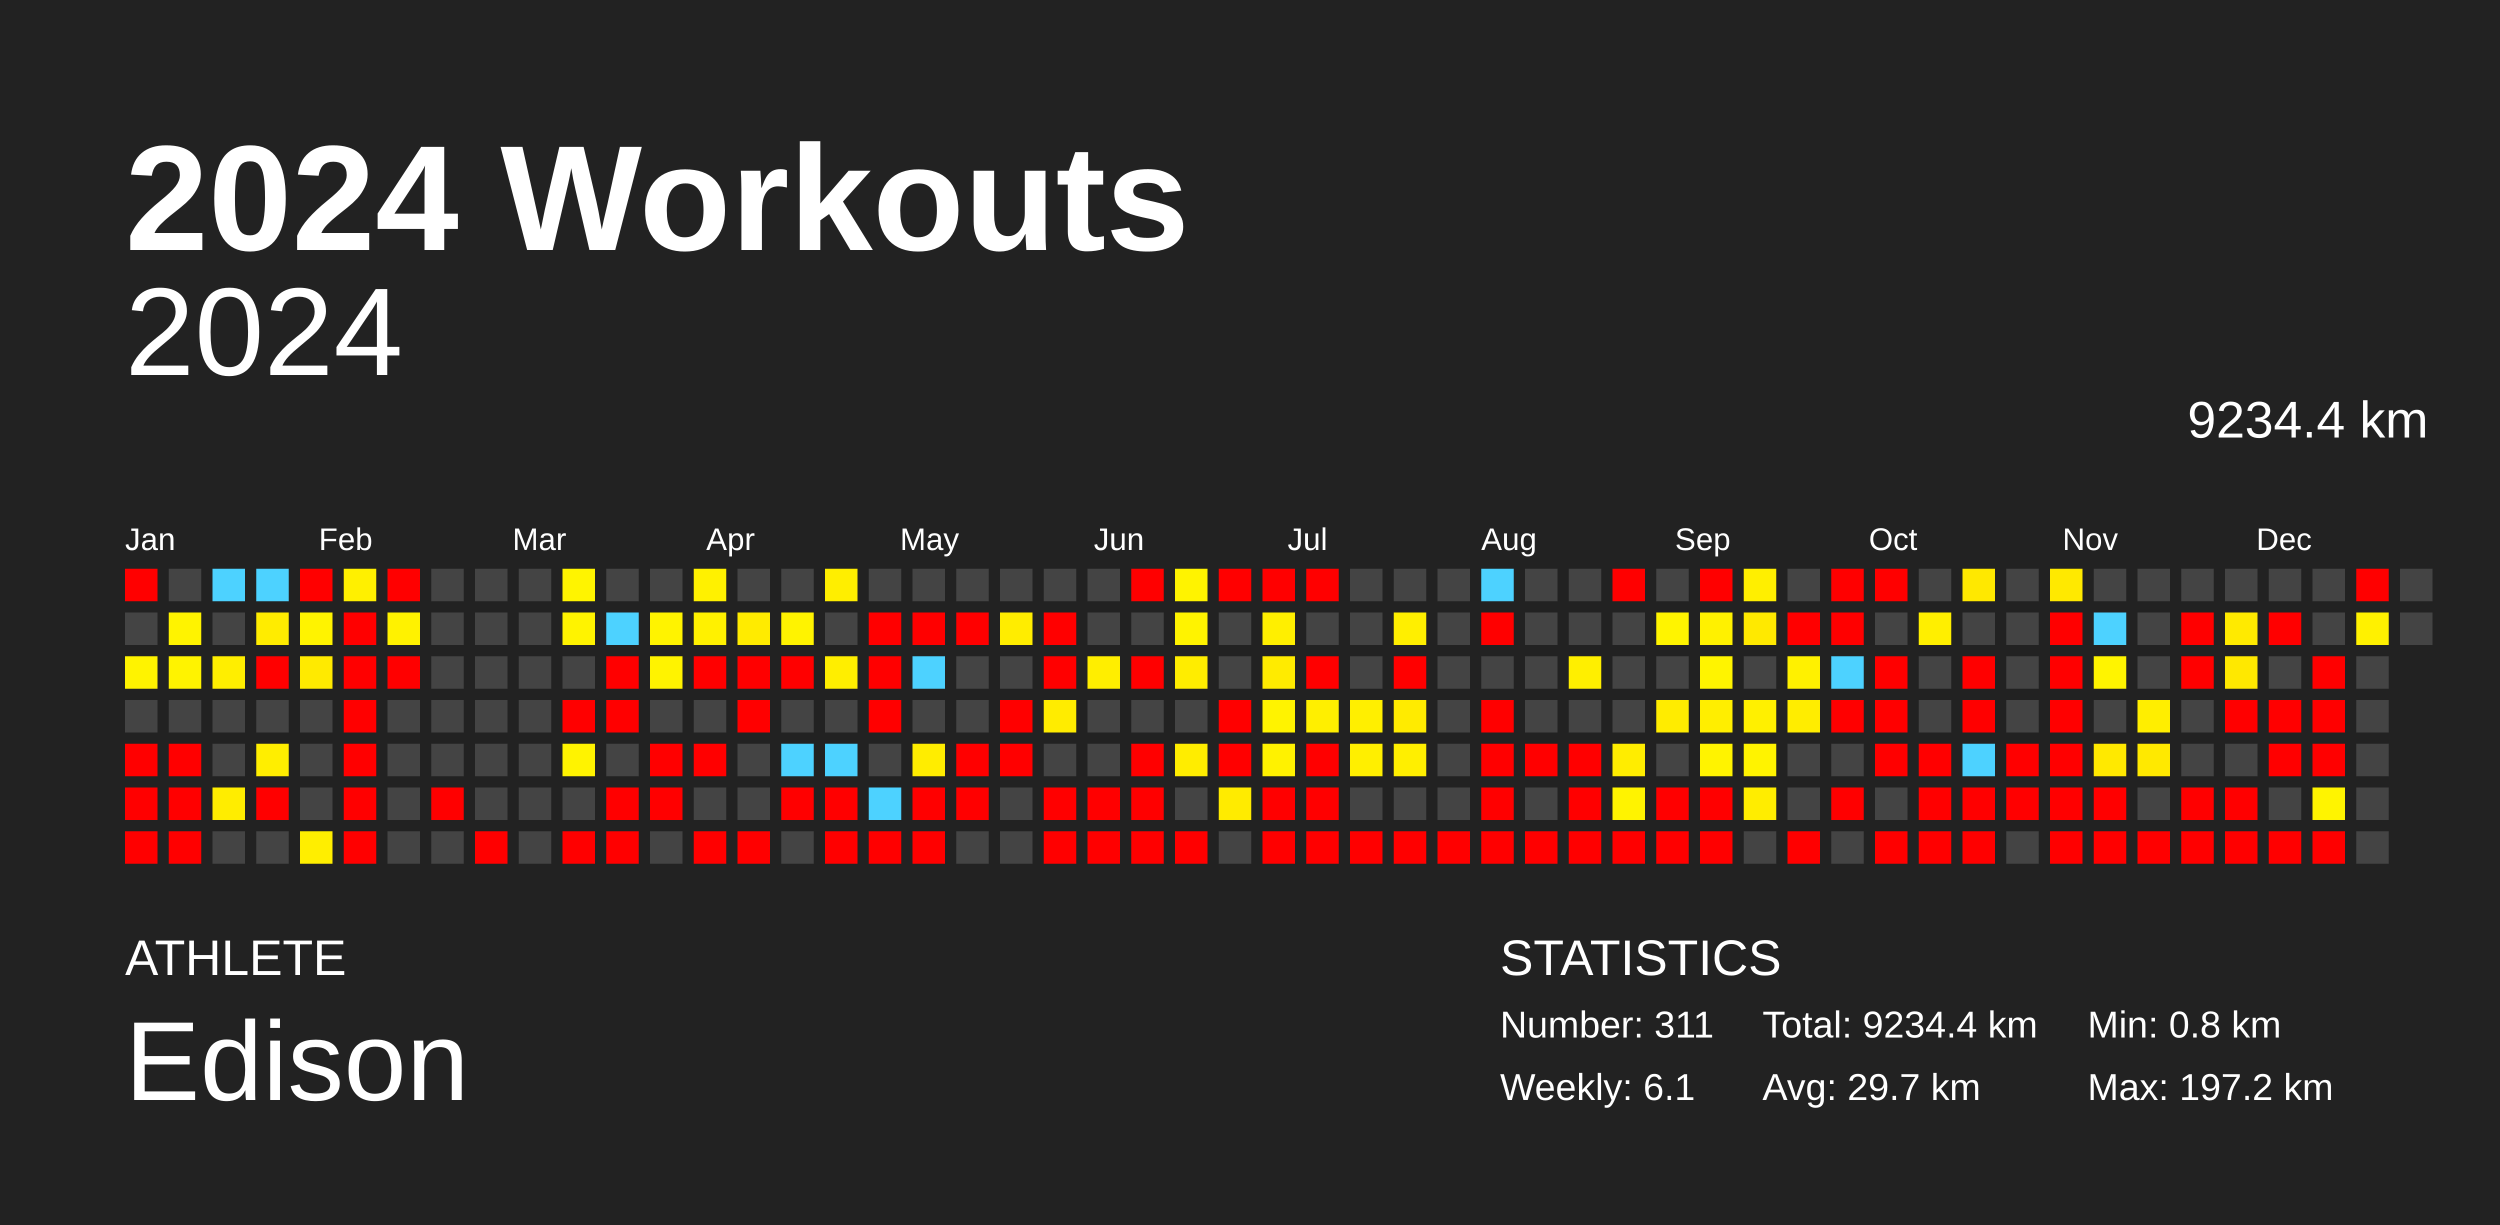
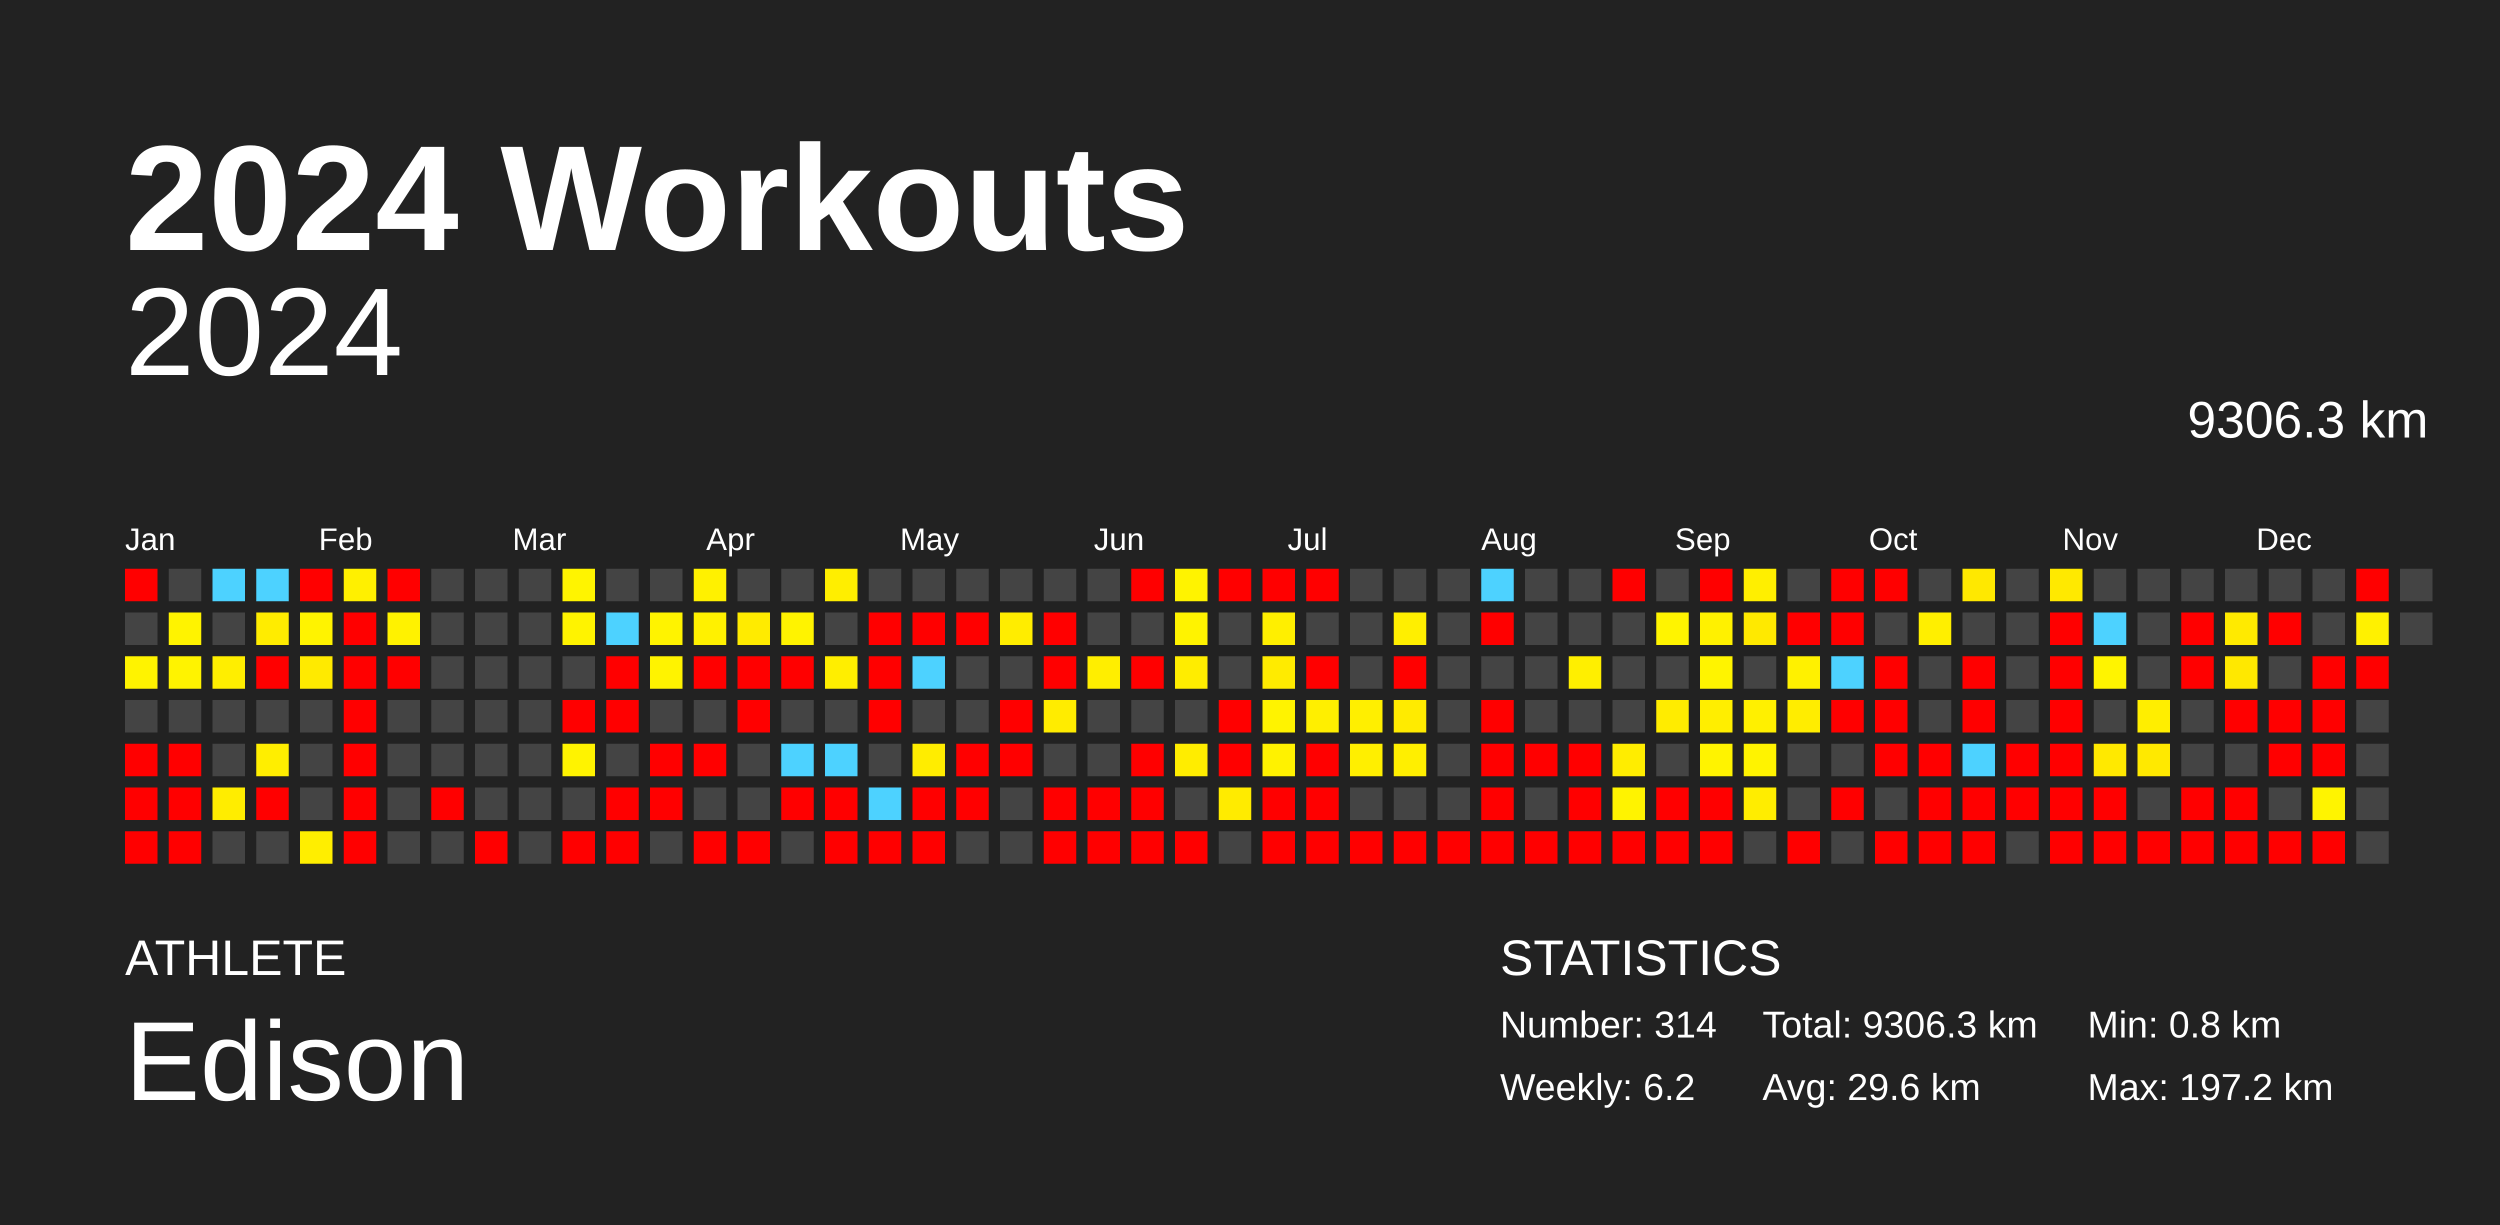
<svg xmlns="http://www.w3.org/2000/svg" baseProfile="full" height="98mm" version="1.1" viewBox="0,0,200,98" width="200mm">
  <defs />
  <rect fill="#222222" height="98" width="200" x="0" y="0" />
  <text fill="#FFFFFF" style="font-size:12px; font-family:Arial; font-weight:bold;" x="10" y="20">2024 Workouts</text>
  <text fill="#FFFFFF" style="font-size:4px; font-family:Arial" x="10" y="78">ATHLETE</text>
  <text fill="#FFFFFF" style="font-size:9px; font-family:Arial" x="10" y="88">Edison</text>
  <text fill="#FFFFFF" style="font-size:4px; font-family:Arial" x="120" y="78">STATISTICS</text>
-   <text fill="#FFFFFF" style="font-size:3px; font-family:Arial" x="120" y="83">Number: 311</text>
-   <text fill="#FFFFFF" style="font-size:3px; font-family:Arial" x="120" y="88">Weekly: 6.1</text>
-   <text fill="#FFFFFF" style="font-size:3px; font-family:Arial" x="141" y="83">Total: 9234.4 km</text>
-   <text fill="#FFFFFF" style="font-size:3px; font-family:Arial" x="141" y="88">Avg: 29.7 km</text>
+   <text fill="#FFFFFF" style="font-size:3px; font-family:Arial" x="120" y="83">Number: 314</text>
+   <text fill="#FFFFFF" style="font-size:3px; font-family:Arial" x="120" y="88">Weekly: 6.2</text>
+   <text fill="#FFFFFF" style="font-size:3px; font-family:Arial" x="141" y="83">Total: 9306.3 km</text>
+   <text fill="#FFFFFF" style="font-size:3px; font-family:Arial" x="141" y="88">Avg: 29.6 km</text>
  <text fill="#FFFFFF" style="font-size:3px; font-family:Arial" x="167" y="83">Min: 0.8 km</text>
  <text fill="#FFFFFF" style="font-size:3px; font-family:Arial" x="167" y="88">Max: 197.2 km</text>
  <text alignment-baseline="hanging" fill="#FFFFFF" style="font-size:10.0px; font-family:Arial;" x="10" y="30">2024</text>
-   <text alignment-baseline="hanging" fill="#FFFFFF" style="font-size:4.125px; font-family:Arial;" x="175" y="35">9234.4 km</text>
+   <text alignment-baseline="hanging" fill="#FFFFFF" style="font-size:4.125px; font-family:Arial;" x="175" y="35">9306.3 km</text>
  <text fill="#FFFFFF" style="font-size:2.5px; font-family:Arial" x="10.0" y="44">Jan</text>
  <text fill="#FFFFFF" style="font-size:2.5px; font-family:Arial" x="25.5" y="44">Feb</text>
  <text fill="#FFFFFF" style="font-size:2.5px; font-family:Arial" x="41.0" y="44">Mar</text>
  <text fill="#FFFFFF" style="font-size:2.5px; font-family:Arial" x="56.5" y="44">Apr</text>
  <text fill="#FFFFFF" style="font-size:2.5px; font-family:Arial" x="72.0" y="44">May</text>
  <text fill="#FFFFFF" style="font-size:2.5px; font-family:Arial" x="87.5" y="44">Jun</text>
  <text fill="#FFFFFF" style="font-size:2.5px; font-family:Arial" x="103.0" y="44">Jul</text>
  <text fill="#FFFFFF" style="font-size:2.5px; font-family:Arial" x="118.5" y="44">Aug</text>
  <text fill="#FFFFFF" style="font-size:2.5px; font-family:Arial" x="134.0" y="44">Sep</text>
  <text fill="#FFFFFF" style="font-size:2.5px; font-family:Arial" x="149.5" y="44">Oct</text>
  <text fill="#FFFFFF" style="font-size:2.5px; font-family:Arial" x="165.0" y="44">Nov</text>
  <text fill="#FFFFFF" style="font-size:2.5px; font-family:Arial" x="180.5" y="44">Dec</text>
  <rect fill="red" height="2.6" width="2.6" x="10.0" y="45.5" />
  <rect fill="#444444" height="2.6" width="2.6" x="10.0" y="49.0" />
  <rect fill="#fff300" height="2.6" width="2.6" x="10.0" y="52.5" />
  <rect fill="#444444" height="2.6" width="2.6" x="10.0" y="56.0" />
  <rect fill="red" height="2.6" width="2.6" x="10.0" y="59.5" />
  <rect fill="red" height="2.6" width="2.6" x="10.0" y="63.0" />
  <rect fill="red" height="2.6" width="2.6" x="10.0" y="66.5" />
  <rect fill="#444444" height="2.6" width="2.6" x="13.5" y="45.5" />
  <rect fill="#fff300" height="2.6" width="2.6" x="13.5" y="49.0" />
  <rect fill="#fff300" height="2.6" width="2.6" x="13.5" y="52.5" />
  <rect fill="#444444" height="2.6" width="2.6" x="13.5" y="56.0" />
  <rect fill="red" height="2.6" width="2.6" x="13.5" y="59.5" />
  <rect fill="red" height="2.6" width="2.6" x="13.5" y="63.0" />
  <rect fill="red" height="2.6" width="2.6" x="13.5" y="66.5" />
  <rect fill="#4dd2ff" height="2.6" width="2.6" x="17.0" y="45.5" />
  <rect fill="#444444" height="2.6" width="2.6" x="17.0" y="49.0" />
  <rect fill="#ffee00" height="2.6" width="2.6" x="17.0" y="52.5" />
  <rect fill="#444444" height="2.6" width="2.6" x="17.0" y="56.0" />
  <rect fill="#444444" height="2.6" width="2.6" x="17.0" y="59.5" />
  <rect fill="#ffed00" height="2.6" width="2.6" x="17.0" y="63.0" />
  <rect fill="#444444" height="2.6" width="2.6" x="17.0" y="66.5" />
  <rect fill="#4dd2ff" height="2.6" width="2.6" x="20.5" y="45.5" />
  <rect fill="#ffec00" height="2.6" width="2.6" x="20.5" y="49.0" />
  <rect fill="red" height="2.6" width="2.6" x="20.5" y="52.5" />
  <rect fill="#444444" height="2.6" width="2.6" x="20.5" y="56.0" />
  <rect fill="#ffee00" height="2.6" width="2.6" x="20.5" y="59.5" />
  <rect fill="red" height="2.6" width="2.6" x="20.5" y="63.0" />
  <rect fill="#444444" height="2.6" width="2.6" x="20.5" y="66.5" />
  <rect fill="red" height="2.6" width="2.6" x="24.0" y="45.5" />
  <rect fill="#fff300" height="2.6" width="2.6" x="24.0" y="49.0" />
  <rect fill="#ffea00" height="2.6" width="2.6" x="24.0" y="52.5" />
  <rect fill="#444444" height="2.6" width="2.6" x="24.0" y="56.0" />
  <rect fill="#444444" height="2.6" width="2.6" x="24.0" y="59.5" />
  <rect fill="#444444" height="2.6" width="2.6" x="24.0" y="63.0" />
  <rect fill="#ffee00" height="2.6" width="2.6" x="24.0" y="66.5" />
  <rect fill="#fff000" height="2.6" width="2.6" x="27.5" y="45.5" />
  <rect fill="red" height="2.6" width="2.6" x="27.5" y="49.0" />
  <rect fill="red" height="2.6" width="2.6" x="27.5" y="52.5" />
  <rect fill="red" height="2.6" width="2.6" x="27.5" y="56.0" />
  <rect fill="red" height="2.6" width="2.6" x="27.5" y="59.5" />
  <rect fill="red" height="2.6" width="2.6" x="27.5" y="63.0" />
  <rect fill="red" height="2.6" width="2.6" x="27.5" y="66.5" />
  <rect fill="red" height="2.6" width="2.6" x="31.0" y="45.5" />
  <rect fill="#fff200" height="2.6" width="2.6" x="31.0" y="49.0" />
  <rect fill="red" height="2.6" width="2.6" x="31.0" y="52.5" />
  <rect fill="#444444" height="2.6" width="2.6" x="31.0" y="56.0" />
  <rect fill="#444444" height="2.6" width="2.6" x="31.0" y="59.5" />
  <rect fill="#444444" height="2.6" width="2.6" x="31.0" y="63.0" />
  <rect fill="#444444" height="2.6" width="2.6" x="31.0" y="66.5" />
  <rect fill="#444444" height="2.6" width="2.6" x="34.5" y="45.5" />
  <rect fill="#444444" height="2.6" width="2.6" x="34.5" y="49.0" />
  <rect fill="#444444" height="2.6" width="2.6" x="34.5" y="52.5" />
  <rect fill="#444444" height="2.6" width="2.6" x="34.5" y="56.0" />
  <rect fill="#444444" height="2.6" width="2.6" x="34.5" y="59.5" />
  <rect fill="red" height="2.6" width="2.6" x="34.5" y="63.0" />
  <rect fill="#444444" height="2.6" width="2.6" x="34.5" y="66.5" />
  <rect fill="#444444" height="2.6" width="2.6" x="38.0" y="45.5" />
  <rect fill="#444444" height="2.6" width="2.6" x="38.0" y="49.0" />
  <rect fill="#444444" height="2.6" width="2.6" x="38.0" y="52.5" />
  <rect fill="#444444" height="2.6" width="2.6" x="38.0" y="56.0" />
  <rect fill="#444444" height="2.6" width="2.6" x="38.0" y="59.5" />
  <rect fill="#444444" height="2.6" width="2.6" x="38.0" y="63.0" />
  <rect fill="red" height="2.6" width="2.6" x="38.0" y="66.5" />
  <rect fill="#444444" height="2.6" width="2.6" x="41.5" y="45.5" />
  <rect fill="#444444" height="2.6" width="2.6" x="41.5" y="49.0" />
  <rect fill="#444444" height="2.6" width="2.6" x="41.5" y="52.5" />
  <rect fill="#444444" height="2.6" width="2.6" x="41.5" y="56.0" />
  <rect fill="#444444" height="2.6" width="2.6" x="41.5" y="59.5" />
  <rect fill="#444444" height="2.6" width="2.6" x="41.5" y="63.0" />
  <rect fill="#444444" height="2.6" width="2.6" x="41.5" y="66.5" />
  <rect fill="#fff400" height="2.6" width="2.6" x="45.0" y="45.5" />
  <rect fill="#fff300" height="2.6" width="2.6" x="45.0" y="49.0" />
  <rect fill="#444444" height="2.6" width="2.6" x="45.0" y="52.5" />
  <rect fill="red" height="2.6" width="2.6" x="45.0" y="56.0" />
  <rect fill="#fff300" height="2.6" width="2.6" x="45.0" y="59.5" />
  <rect fill="#444444" height="2.6" width="2.6" x="45.0" y="63.0" />
  <rect fill="red" height="2.6" width="2.6" x="45.0" y="66.5" />
  <rect fill="#444444" height="2.6" width="2.6" x="48.5" y="45.5" />
  <rect fill="#4dd2ff" height="2.6" width="2.6" x="48.5" y="49.0" />
  <rect fill="red" height="2.6" width="2.6" x="48.5" y="52.5" />
  <rect fill="red" height="2.6" width="2.6" x="48.5" y="56.0" />
  <rect fill="#444444" height="2.6" width="2.6" x="48.5" y="59.5" />
  <rect fill="red" height="2.6" width="2.6" x="48.5" y="63.0" />
  <rect fill="red" height="2.6" width="2.6" x="48.5" y="66.5" />
  <rect fill="#444444" height="2.6" width="2.6" x="52.0" y="45.5" />
  <rect fill="#fff300" height="2.6" width="2.6" x="52.0" y="49.0" />
  <rect fill="#fff300" height="2.6" width="2.6" x="52.0" y="52.5" />
  <rect fill="#444444" height="2.6" width="2.6" x="52.0" y="56.0" />
  <rect fill="red" height="2.6" width="2.6" x="52.0" y="59.5" />
  <rect fill="red" height="2.6" width="2.6" x="52.0" y="63.0" />
  <rect fill="#444444" height="2.6" width="2.6" x="52.0" y="66.5" />
  <rect fill="#fff100" height="2.6" width="2.6" x="55.5" y="45.5" />
  <rect fill="#fff100" height="2.6" width="2.6" x="55.5" y="49.0" />
  <rect fill="red" height="2.6" width="2.6" x="55.5" y="52.5" />
  <rect fill="#444444" height="2.6" width="2.6" x="55.5" y="56.0" />
  <rect fill="red" height="2.6" width="2.6" x="55.5" y="59.5" />
  <rect fill="#444444" height="2.6" width="2.6" x="55.5" y="63.0" />
  <rect fill="red" height="2.6" width="2.6" x="55.5" y="66.5" />
  <rect fill="#444444" height="2.6" width="2.6" x="59.0" y="45.5" />
  <rect fill="#ffeb00" height="2.6" width="2.6" x="59.0" y="49.0" />
  <rect fill="red" height="2.6" width="2.6" x="59.0" y="52.5" />
  <rect fill="red" height="2.6" width="2.6" x="59.0" y="56.0" />
  <rect fill="#444444" height="2.6" width="2.6" x="59.0" y="59.5" />
  <rect fill="#444444" height="2.6" width="2.6" x="59.0" y="63.0" />
  <rect fill="red" height="2.6" width="2.6" x="59.0" y="66.5" />
  <rect fill="#444444" height="2.6" width="2.6" x="62.5" y="45.5" />
  <rect fill="#fff300" height="2.6" width="2.6" x="62.5" y="49.0" />
  <rect fill="red" height="2.6" width="2.6" x="62.5" y="52.5" />
  <rect fill="#444444" height="2.6" width="2.6" x="62.5" y="56.0" />
  <rect fill="#4dd2ff" height="2.6" width="2.6" x="62.5" y="59.5" />
  <rect fill="red" height="2.6" width="2.6" x="62.5" y="63.0" />
  <rect fill="#444444" height="2.6" width="2.6" x="62.5" y="66.5" />
  <rect fill="#ffee00" height="2.6" width="2.6" x="66.0" y="45.5" />
  <rect fill="#444444" height="2.6" width="2.6" x="66.0" y="49.0" />
  <rect fill="#ffee00" height="2.6" width="2.6" x="66.0" y="52.5" />
  <rect fill="#444444" height="2.6" width="2.6" x="66.0" y="56.0" />
  <rect fill="#4dd2ff" height="2.6" width="2.6" x="66.0" y="59.5" />
  <rect fill="red" height="2.6" width="2.6" x="66.0" y="63.0" />
  <rect fill="red" height="2.6" width="2.6" x="66.0" y="66.5" />
  <rect fill="#444444" height="2.6" width="2.6" x="69.5" y="45.5" />
  <rect fill="red" height="2.6" width="2.6" x="69.5" y="49.0" />
  <rect fill="red" height="2.6" width="2.6" x="69.5" y="52.5" />
  <rect fill="red" height="2.6" width="2.6" x="69.5" y="56.0" />
  <rect fill="#444444" height="2.6" width="2.6" x="69.5" y="59.5" />
  <rect fill="#4dd2ff" height="2.6" width="2.6" x="69.5" y="63.0" />
  <rect fill="red" height="2.6" width="2.6" x="69.5" y="66.5" />
  <rect fill="#444444" height="2.6" width="2.6" x="73.0" y="45.5" />
  <rect fill="red" height="2.6" width="2.6" x="73.0" y="49.0" />
  <rect fill="#4dd2ff" height="2.6" width="2.6" x="73.0" y="52.5" />
  <rect fill="#444444" height="2.6" width="2.6" x="73.0" y="56.0" />
  <rect fill="#ffed00" height="2.6" width="2.6" x="73.0" y="59.5" />
  <rect fill="red" height="2.6" width="2.6" x="73.0" y="63.0" />
  <rect fill="red" height="2.6" width="2.6" x="73.0" y="66.5" />
  <rect fill="#444444" height="2.6" width="2.6" x="76.5" y="45.5" />
  <rect fill="red" height="2.6" width="2.6" x="76.5" y="49.0" />
  <rect fill="#444444" height="2.6" width="2.6" x="76.5" y="52.5" />
  <rect fill="#444444" height="2.6" width="2.6" x="76.5" y="56.0" />
  <rect fill="red" height="2.6" width="2.6" x="76.5" y="59.5" />
  <rect fill="red" height="2.6" width="2.6" x="76.5" y="63.0" />
  <rect fill="#444444" height="2.6" width="2.6" x="76.5" y="66.5" />
  <rect fill="#444444" height="2.6" width="2.6" x="80.0" y="45.5" />
  <rect fill="#ffed00" height="2.6" width="2.6" x="80.0" y="49.0" />
  <rect fill="#444444" height="2.6" width="2.6" x="80.0" y="52.5" />
  <rect fill="red" height="2.6" width="2.6" x="80.0" y="56.0" />
  <rect fill="red" height="2.6" width="2.6" x="80.0" y="59.5" />
  <rect fill="#444444" height="2.6" width="2.6" x="80.0" y="63.0" />
  <rect fill="#444444" height="2.6" width="2.6" x="80.0" y="66.5" />
  <rect fill="#444444" height="2.6" width="2.6" x="83.5" y="45.5" />
  <rect fill="red" height="2.6" width="2.6" x="83.5" y="49.0" />
  <rect fill="red" height="2.6" width="2.6" x="83.5" y="52.5" />
  <rect fill="#ffec00" height="2.6" width="2.6" x="83.5" y="56.0" />
  <rect fill="#444444" height="2.6" width="2.6" x="83.5" y="59.5" />
  <rect fill="red" height="2.6" width="2.6" x="83.5" y="63.0" />
  <rect fill="red" height="2.6" width="2.6" x="83.5" y="66.5" />
  <rect fill="#444444" height="2.6" width="2.6" x="87.0" y="45.5" />
  <rect fill="#444444" height="2.6" width="2.6" x="87.0" y="49.0" />
  <rect fill="#ffee00" height="2.6" width="2.6" x="87.0" y="52.5" />
  <rect fill="#444444" height="2.6" width="2.6" x="87.0" y="56.0" />
  <rect fill="#444444" height="2.6" width="2.6" x="87.0" y="59.5" />
  <rect fill="red" height="2.6" width="2.6" x="87.0" y="63.0" />
  <rect fill="red" height="2.6" width="2.6" x="87.0" y="66.5" />
  <rect fill="red" height="2.6" width="2.6" x="90.5" y="45.5" />
  <rect fill="#444444" height="2.6" width="2.6" x="90.5" y="49.0" />
  <rect fill="red" height="2.6" width="2.6" x="90.5" y="52.5" />
  <rect fill="#444444" height="2.6" width="2.6" x="90.5" y="56.0" />
  <rect fill="red" height="2.6" width="2.6" x="90.5" y="59.5" />
  <rect fill="red" height="2.6" width="2.6" x="90.5" y="63.0" />
  <rect fill="red" height="2.6" width="2.6" x="90.5" y="66.5" />
  <rect fill="#fff300" height="2.6" width="2.6" x="94.0" y="45.5" />
  <rect fill="#fff300" height="2.6" width="2.6" x="94.0" y="49.0" />
  <rect fill="#ffed00" height="2.6" width="2.6" x="94.0" y="52.5" />
  <rect fill="#444444" height="2.6" width="2.6" x="94.0" y="56.0" />
  <rect fill="#ffed00" height="2.6" width="2.6" x="94.0" y="59.5" />
  <rect fill="#444444" height="2.6" width="2.6" x="94.0" y="63.0" />
  <rect fill="red" height="2.6" width="2.6" x="94.0" y="66.5" />
  <rect fill="red" height="2.6" width="2.6" x="97.5" y="45.5" />
  <rect fill="#444444" height="2.6" width="2.6" x="97.5" y="49.0" />
  <rect fill="#444444" height="2.6" width="2.6" x="97.5" y="52.5" />
  <rect fill="red" height="2.6" width="2.6" x="97.5" y="56.0" />
  <rect fill="red" height="2.6" width="2.6" x="97.5" y="59.5" />
  <rect fill="#ffeb00" height="2.6" width="2.6" x="97.5" y="63.0" />
  <rect fill="#444444" height="2.6" width="2.6" x="97.5" y="66.5" />
  <rect fill="red" height="2.6" width="2.6" x="101.0" y="45.5" />
  <rect fill="#ffef00" height="2.6" width="2.6" x="101.0" y="49.0" />
  <rect fill="#ffeb00" height="2.6" width="2.6" x="101.0" y="52.5" />
  <rect fill="#fff300" height="2.6" width="2.6" x="101.0" y="56.0" />
  <rect fill="#fff200" height="2.6" width="2.6" x="101.0" y="59.5" />
  <rect fill="red" height="2.6" width="2.6" x="101.0" y="63.0" />
  <rect fill="red" height="2.6" width="2.6" x="101.0" y="66.5" />
  <rect fill="red" height="2.6" width="2.6" x="104.5" y="45.5" />
  <rect fill="#444444" height="2.6" width="2.6" x="104.5" y="49.0" />
  <rect fill="red" height="2.6" width="2.6" x="104.5" y="52.5" />
  <rect fill="#ffef00" height="2.6" width="2.6" x="104.5" y="56.0" />
  <rect fill="red" height="2.6" width="2.6" x="104.5" y="59.5" />
  <rect fill="red" height="2.6" width="2.6" x="104.5" y="63.0" />
  <rect fill="red" height="2.6" width="2.6" x="104.5" y="66.5" />
  <rect fill="#444444" height="2.6" width="2.6" x="108.0" y="45.5" />
  <rect fill="#444444" height="2.6" width="2.6" x="108.0" y="49.0" />
  <rect fill="#444444" height="2.6" width="2.6" x="108.0" y="52.5" />
  <rect fill="#ffef00" height="2.6" width="2.6" x="108.0" y="56.0" />
  <rect fill="#ffef00" height="2.6" width="2.6" x="108.0" y="59.5" />
  <rect fill="#444444" height="2.6" width="2.6" x="108.0" y="63.0" />
  <rect fill="red" height="2.6" width="2.6" x="108.0" y="66.5" />
  <rect fill="#444444" height="2.6" width="2.6" x="111.5" y="45.5" />
  <rect fill="#ffef00" height="2.6" width="2.6" x="111.5" y="49.0" />
  <rect fill="red" height="2.6" width="2.6" x="111.5" y="52.5" />
  <rect fill="#ffeb00" height="2.6" width="2.6" x="111.5" y="56.0" />
  <rect fill="#ffef00" height="2.6" width="2.6" x="111.5" y="59.5" />
  <rect fill="#444444" height="2.6" width="2.6" x="111.5" y="63.0" />
  <rect fill="red" height="2.6" width="2.6" x="111.5" y="66.5" />
  <rect fill="#444444" height="2.6" width="2.6" x="115.0" y="45.5" />
  <rect fill="#444444" height="2.6" width="2.6" x="115.0" y="49.0" />
  <rect fill="#444444" height="2.6" width="2.6" x="115.0" y="52.5" />
  <rect fill="#444444" height="2.6" width="2.6" x="115.0" y="56.0" />
  <rect fill="#444444" height="2.6" width="2.6" x="115.0" y="59.5" />
  <rect fill="#444444" height="2.6" width="2.6" x="115.0" y="63.0" />
  <rect fill="red" height="2.6" width="2.6" x="115.0" y="66.5" />
  <rect fill="#4dd2ff" height="2.6" width="2.6" x="118.5" y="45.5" />
  <rect fill="red" height="2.6" width="2.6" x="118.5" y="49.0" />
  <rect fill="#444444" height="2.6" width="2.6" x="118.5" y="52.5" />
  <rect fill="red" height="2.6" width="2.6" x="118.5" y="56.0" />
  <rect fill="red" height="2.6" width="2.6" x="118.5" y="59.5" />
  <rect fill="red" height="2.6" width="2.6" x="118.5" y="63.0" />
  <rect fill="red" height="2.6" width="2.6" x="118.5" y="66.5" />
  <rect fill="#444444" height="2.6" width="2.6" x="122.0" y="45.5" />
  <rect fill="#444444" height="2.6" width="2.6" x="122.0" y="49.0" />
  <rect fill="#444444" height="2.6" width="2.6" x="122.0" y="52.5" />
  <rect fill="#444444" height="2.6" width="2.6" x="122.0" y="56.0" />
  <rect fill="red" height="2.6" width="2.6" x="122.0" y="59.5" />
  <rect fill="#444444" height="2.6" width="2.6" x="122.0" y="63.0" />
  <rect fill="red" height="2.6" width="2.6" x="122.0" y="66.5" />
  <rect fill="#444444" height="2.6" width="2.6" x="125.5" y="45.5" />
  <rect fill="#444444" height="2.6" width="2.6" x="125.5" y="49.0" />
  <rect fill="#ffef00" height="2.6" width="2.6" x="125.5" y="52.5" />
  <rect fill="#444444" height="2.6" width="2.6" x="125.5" y="56.0" />
  <rect fill="red" height="2.6" width="2.6" x="125.5" y="59.5" />
  <rect fill="red" height="2.6" width="2.6" x="125.5" y="63.0" />
  <rect fill="red" height="2.6" width="2.6" x="125.5" y="66.5" />
  <rect fill="red" height="2.6" width="2.6" x="129.0" y="45.5" />
  <rect fill="#444444" height="2.6" width="2.6" x="129.0" y="49.0" />
  <rect fill="#444444" height="2.6" width="2.6" x="129.0" y="52.5" />
  <rect fill="#444444" height="2.6" width="2.6" x="129.0" y="56.0" />
  <rect fill="#ffed00" height="2.6" width="2.6" x="129.0" y="59.5" />
  <rect fill="#fff300" height="2.6" width="2.6" x="129.0" y="63.0" />
  <rect fill="red" height="2.6" width="2.6" x="129.0" y="66.5" />
  <rect fill="#444444" height="2.6" width="2.6" x="132.5" y="45.5" />
  <rect fill="#fff400" height="2.6" width="2.6" x="132.5" y="49.0" />
  <rect fill="#444444" height="2.6" width="2.6" x="132.5" y="52.5" />
  <rect fill="#ffec00" height="2.6" width="2.6" x="132.5" y="56.0" />
  <rect fill="#444444" height="2.6" width="2.6" x="132.5" y="59.5" />
  <rect fill="red" height="2.6" width="2.6" x="132.5" y="63.0" />
  <rect fill="red" height="2.6" width="2.6" x="132.5" y="66.5" />
  <rect fill="red" height="2.6" width="2.6" x="136.0" y="45.5" />
  <rect fill="#fff100" height="2.6" width="2.6" x="136.0" y="49.0" />
  <rect fill="#fff400" height="2.6" width="2.6" x="136.0" y="52.5" />
  <rect fill="#ffee00" height="2.6" width="2.6" x="136.0" y="56.0" />
  <rect fill="#fff300" height="2.6" width="2.6" x="136.0" y="59.5" />
  <rect fill="red" height="2.6" width="2.6" x="136.0" y="63.0" />
  <rect fill="red" height="2.6" width="2.6" x="136.0" y="66.5" />
  <rect fill="#ffef00" height="2.6" width="2.6" x="139.5" y="45.5" />
  <rect fill="#ffe900" height="2.6" width="2.6" x="139.5" y="49.0" />
  <rect fill="#444444" height="2.6" width="2.6" x="139.5" y="52.5" />
  <rect fill="#fff000" height="2.6" width="2.6" x="139.5" y="56.0" />
  <rect fill="#fff300" height="2.6" width="2.6" x="139.5" y="59.5" />
  <rect fill="#ffed00" height="2.6" width="2.6" x="139.5" y="63.0" />
  <rect fill="#444444" height="2.6" width="2.6" x="139.5" y="66.5" />
  <rect fill="#444444" height="2.6" width="2.6" x="143.0" y="45.5" />
  <rect fill="red" height="2.6" width="2.6" x="143.0" y="49.0" />
  <rect fill="#fff100" height="2.6" width="2.6" x="143.0" y="52.5" />
  <rect fill="#ffed00" height="2.6" width="2.6" x="143.0" y="56.0" />
  <rect fill="#444444" height="2.6" width="2.6" x="143.0" y="59.5" />
  <rect fill="#444444" height="2.6" width="2.6" x="143.0" y="63.0" />
  <rect fill="red" height="2.6" width="2.6" x="143.0" y="66.5" />
  <rect fill="red" height="2.6" width="2.6" x="146.5" y="45.5" />
  <rect fill="red" height="2.6" width="2.6" x="146.5" y="49.0" />
  <rect fill="#4dd2ff" height="2.6" width="2.6" x="146.5" y="52.5" />
  <rect fill="red" height="2.6" width="2.6" x="146.5" y="56.0" />
  <rect fill="#444444" height="2.6" width="2.6" x="146.5" y="59.5" />
  <rect fill="red" height="2.6" width="2.6" x="146.5" y="63.0" />
  <rect fill="#444444" height="2.6" width="2.6" x="146.5" y="66.5" />
  <rect fill="red" height="2.6" width="2.6" x="150.0" y="45.5" />
  <rect fill="#444444" height="2.6" width="2.6" x="150.0" y="49.0" />
  <rect fill="red" height="2.6" width="2.6" x="150.0" y="52.5" />
  <rect fill="red" height="2.6" width="2.6" x="150.0" y="56.0" />
  <rect fill="red" height="2.6" width="2.6" x="150.0" y="59.5" />
  <rect fill="#444444" height="2.6" width="2.6" x="150.0" y="63.0" />
  <rect fill="red" height="2.6" width="2.6" x="150.0" y="66.5" />
  <rect fill="#444444" height="2.6" width="2.6" x="153.5" y="45.5" />
  <rect fill="#ffef00" height="2.6" width="2.6" x="153.5" y="49.0" />
  <rect fill="#444444" height="2.6" width="2.6" x="153.5" y="52.5" />
  <rect fill="#444444" height="2.6" width="2.6" x="153.5" y="56.0" />
  <rect fill="red" height="2.6" width="2.6" x="153.5" y="59.5" />
  <rect fill="red" height="2.6" width="2.6" x="153.5" y="63.0" />
  <rect fill="red" height="2.6" width="2.6" x="153.5" y="66.5" />
  <rect fill="#ffe800" height="2.6" width="2.6" x="157.0" y="45.5" />
  <rect fill="#444444" height="2.6" width="2.6" x="157.0" y="49.0" />
  <rect fill="red" height="2.6" width="2.6" x="157.0" y="52.5" />
  <rect fill="red" height="2.6" width="2.6" x="157.0" y="56.0" />
  <rect fill="#4dd2ff" height="2.6" width="2.6" x="157.0" y="59.5" />
  <rect fill="red" height="2.6" width="2.6" x="157.0" y="63.0" />
  <rect fill="red" height="2.6" width="2.6" x="157.0" y="66.5" />
  <rect fill="#444444" height="2.6" width="2.6" x="160.5" y="45.5" />
  <rect fill="#444444" height="2.6" width="2.6" x="160.5" y="49.0" />
  <rect fill="#444444" height="2.6" width="2.6" x="160.5" y="52.5" />
  <rect fill="#444444" height="2.6" width="2.6" x="160.5" y="56.0" />
  <rect fill="red" height="2.6" width="2.6" x="160.5" y="59.5" />
  <rect fill="red" height="2.6" width="2.6" x="160.5" y="63.0" />
  <rect fill="#444444" height="2.6" width="2.6" x="160.5" y="66.5" />
  <rect fill="#ffe900" height="2.6" width="2.6" x="164.0" y="45.5" />
  <rect fill="red" height="2.6" width="2.6" x="164.0" y="49.0" />
  <rect fill="red" height="2.6" width="2.6" x="164.0" y="52.5" />
  <rect fill="red" height="2.6" width="2.6" x="164.0" y="56.0" />
  <rect fill="red" height="2.6" width="2.6" x="164.0" y="59.5" />
  <rect fill="red" height="2.6" width="2.6" x="164.0" y="63.0" />
  <rect fill="red" height="2.6" width="2.6" x="164.0" y="66.5" />
  <rect fill="#444444" height="2.6" width="2.6" x="167.5" y="45.5" />
  <rect fill="#4dd2ff" height="2.6" width="2.6" x="167.5" y="49.0" />
  <rect fill="#fff400" height="2.6" width="2.6" x="167.5" y="52.5" />
  <rect fill="#444444" height="2.6" width="2.6" x="167.5" y="56.0" />
  <rect fill="#ffe900" height="2.6" width="2.6" x="167.5" y="59.5" />
  <rect fill="red" height="2.6" width="2.6" x="167.5" y="63.0" />
  <rect fill="red" height="2.6" width="2.6" x="167.5" y="66.5" />
  <rect fill="#444444" height="2.6" width="2.6" x="171.0" y="45.5" />
  <rect fill="#444444" height="2.6" width="2.6" x="171.0" y="49.0" />
  <rect fill="#444444" height="2.6" width="2.6" x="171.0" y="52.5" />
  <rect fill="#ffee00" height="2.6" width="2.6" x="171.0" y="56.0" />
  <rect fill="#ffe900" height="2.6" width="2.6" x="171.0" y="59.5" />
  <rect fill="#444444" height="2.6" width="2.6" x="171.0" y="63.0" />
  <rect fill="red" height="2.6" width="2.6" x="171.0" y="66.5" />
  <rect fill="#444444" height="2.6" width="2.6" x="174.5" y="45.5" />
  <rect fill="red" height="2.6" width="2.6" x="174.5" y="49.0" />
  <rect fill="red" height="2.6" width="2.6" x="174.5" y="52.5" />
  <rect fill="#444444" height="2.6" width="2.6" x="174.5" y="56.0" />
  <rect fill="#444444" height="2.6" width="2.6" x="174.5" y="59.5" />
  <rect fill="red" height="2.6" width="2.6" x="174.5" y="63.0" />
  <rect fill="red" height="2.6" width="2.6" x="174.5" y="66.5" />
  <rect fill="#444444" height="2.6" width="2.6" x="178.0" y="45.5" />
  <rect fill="#ffea00" height="2.6" width="2.6" x="178.0" y="49.0" />
  <rect fill="#ffe800" height="2.6" width="2.6" x="178.0" y="52.5" />
  <rect fill="red" height="2.6" width="2.6" x="178.0" y="56.0" />
  <rect fill="#444444" height="2.6" width="2.6" x="178.0" y="59.5" />
  <rect fill="red" height="2.6" width="2.6" x="178.0" y="63.0" />
  <rect fill="red" height="2.6" width="2.6" x="178.0" y="66.5" />
  <rect fill="#444444" height="2.6" width="2.6" x="181.5" y="45.5" />
  <rect fill="red" height="2.6" width="2.6" x="181.5" y="49.0" />
  <rect fill="#444444" height="2.6" width="2.6" x="181.5" y="52.5" />
  <rect fill="red" height="2.6" width="2.6" x="181.5" y="56.0" />
  <rect fill="red" height="2.6" width="2.6" x="181.5" y="59.5" />
  <rect fill="#444444" height="2.6" width="2.6" x="181.5" y="63.0" />
  <rect fill="red" height="2.6" width="2.6" x="181.5" y="66.5" />
  <rect fill="#444444" height="2.6" width="2.6" x="185.0" y="45.5" />
  <rect fill="#444444" height="2.6" width="2.6" x="185.0" y="49.0" />
  <rect fill="red" height="2.6" width="2.6" x="185.0" y="52.5" />
  <rect fill="red" height="2.6" width="2.6" x="185.0" y="56.0" />
  <rect fill="red" height="2.6" width="2.6" x="185.0" y="59.5" />
  <rect fill="#fff400" height="2.6" width="2.6" x="185.0" y="63.0" />
  <rect fill="red" height="2.6" width="2.6" x="185.0" y="66.5" />
  <rect fill="red" height="2.6" width="2.6" x="188.5" y="45.5" />
  <rect fill="#fff100" height="2.6" width="2.6" x="188.5" y="49.0" />
-   <rect fill="#444444" height="2.6" width="2.6" x="188.5" y="52.5" />
+   <rect fill="red" height="2.6" width="2.6" x="188.5" y="52.5" />
  <rect fill="#444444" height="2.6" width="2.6" x="188.5" y="56.0" />
  <rect fill="#444444" height="2.6" width="2.6" x="188.5" y="59.5" />
  <rect fill="#444444" height="2.6" width="2.6" x="188.5" y="63.0" />
  <rect fill="#444444" height="2.6" width="2.6" x="188.5" y="66.5" />
  <rect fill="#444444" height="2.6" width="2.6" x="192.0" y="45.5" />
  <rect fill="#444444" height="2.6" width="2.6" x="192.0" y="49.0" />
</svg>
